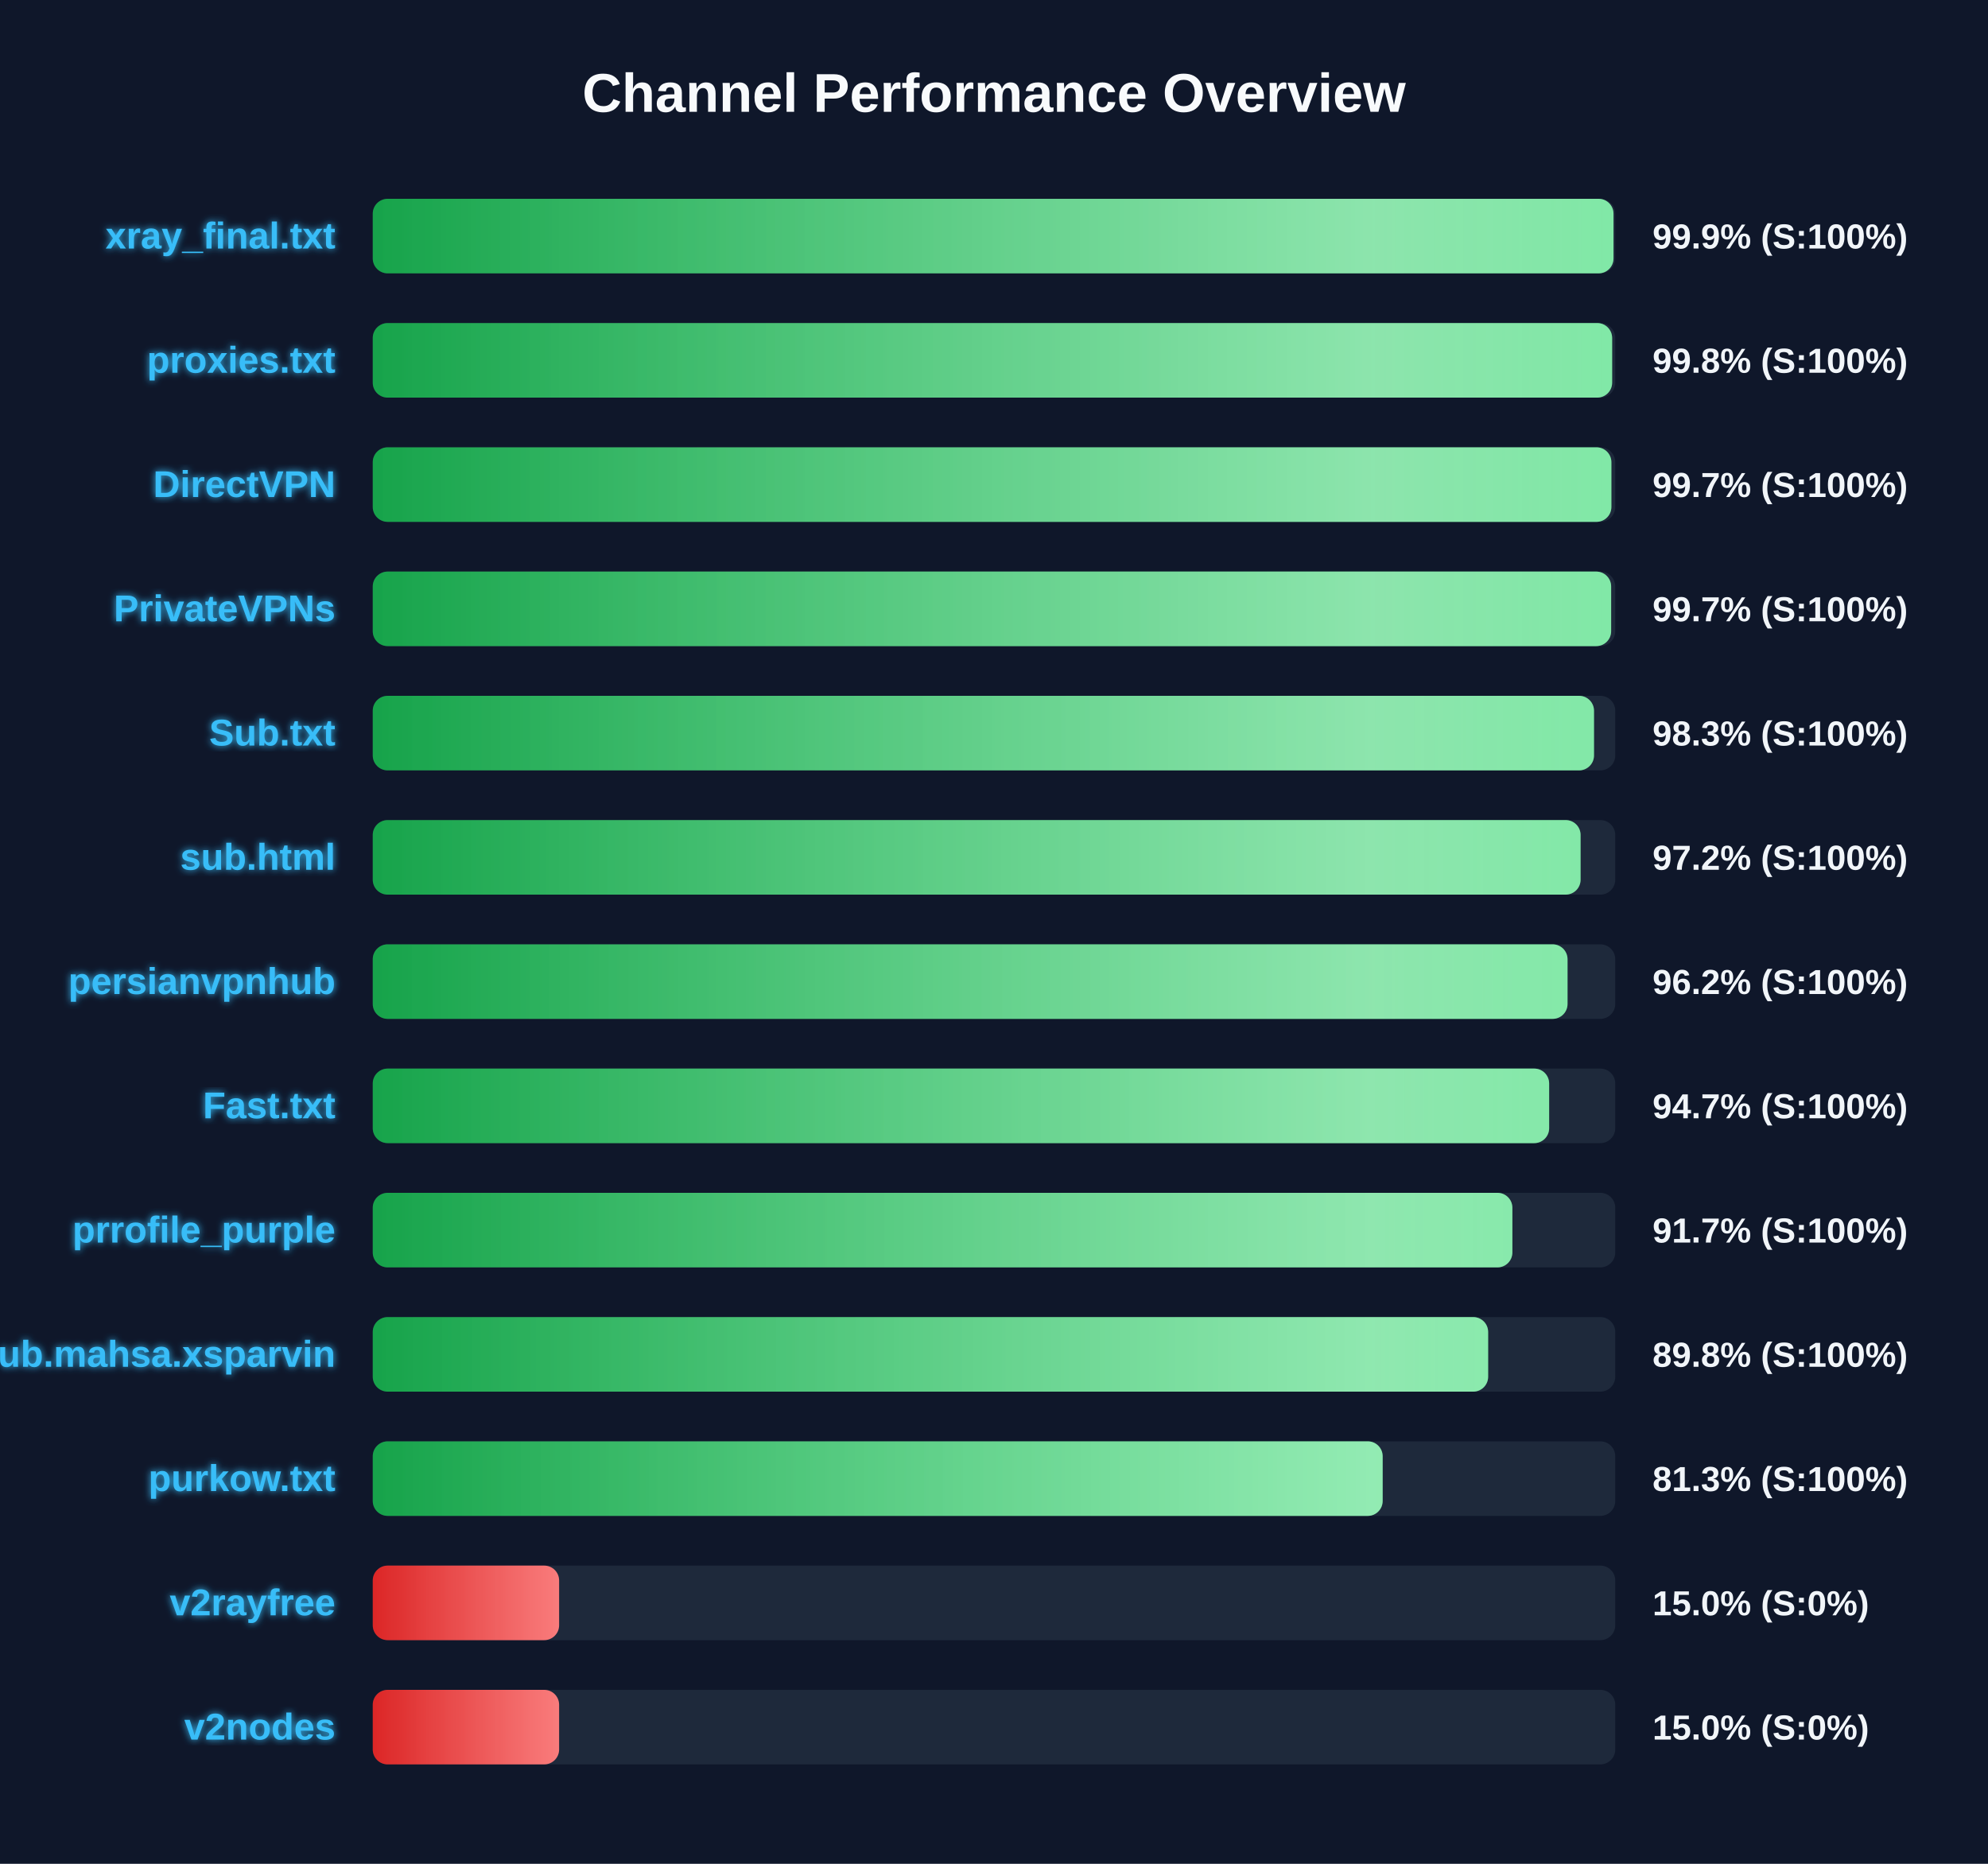
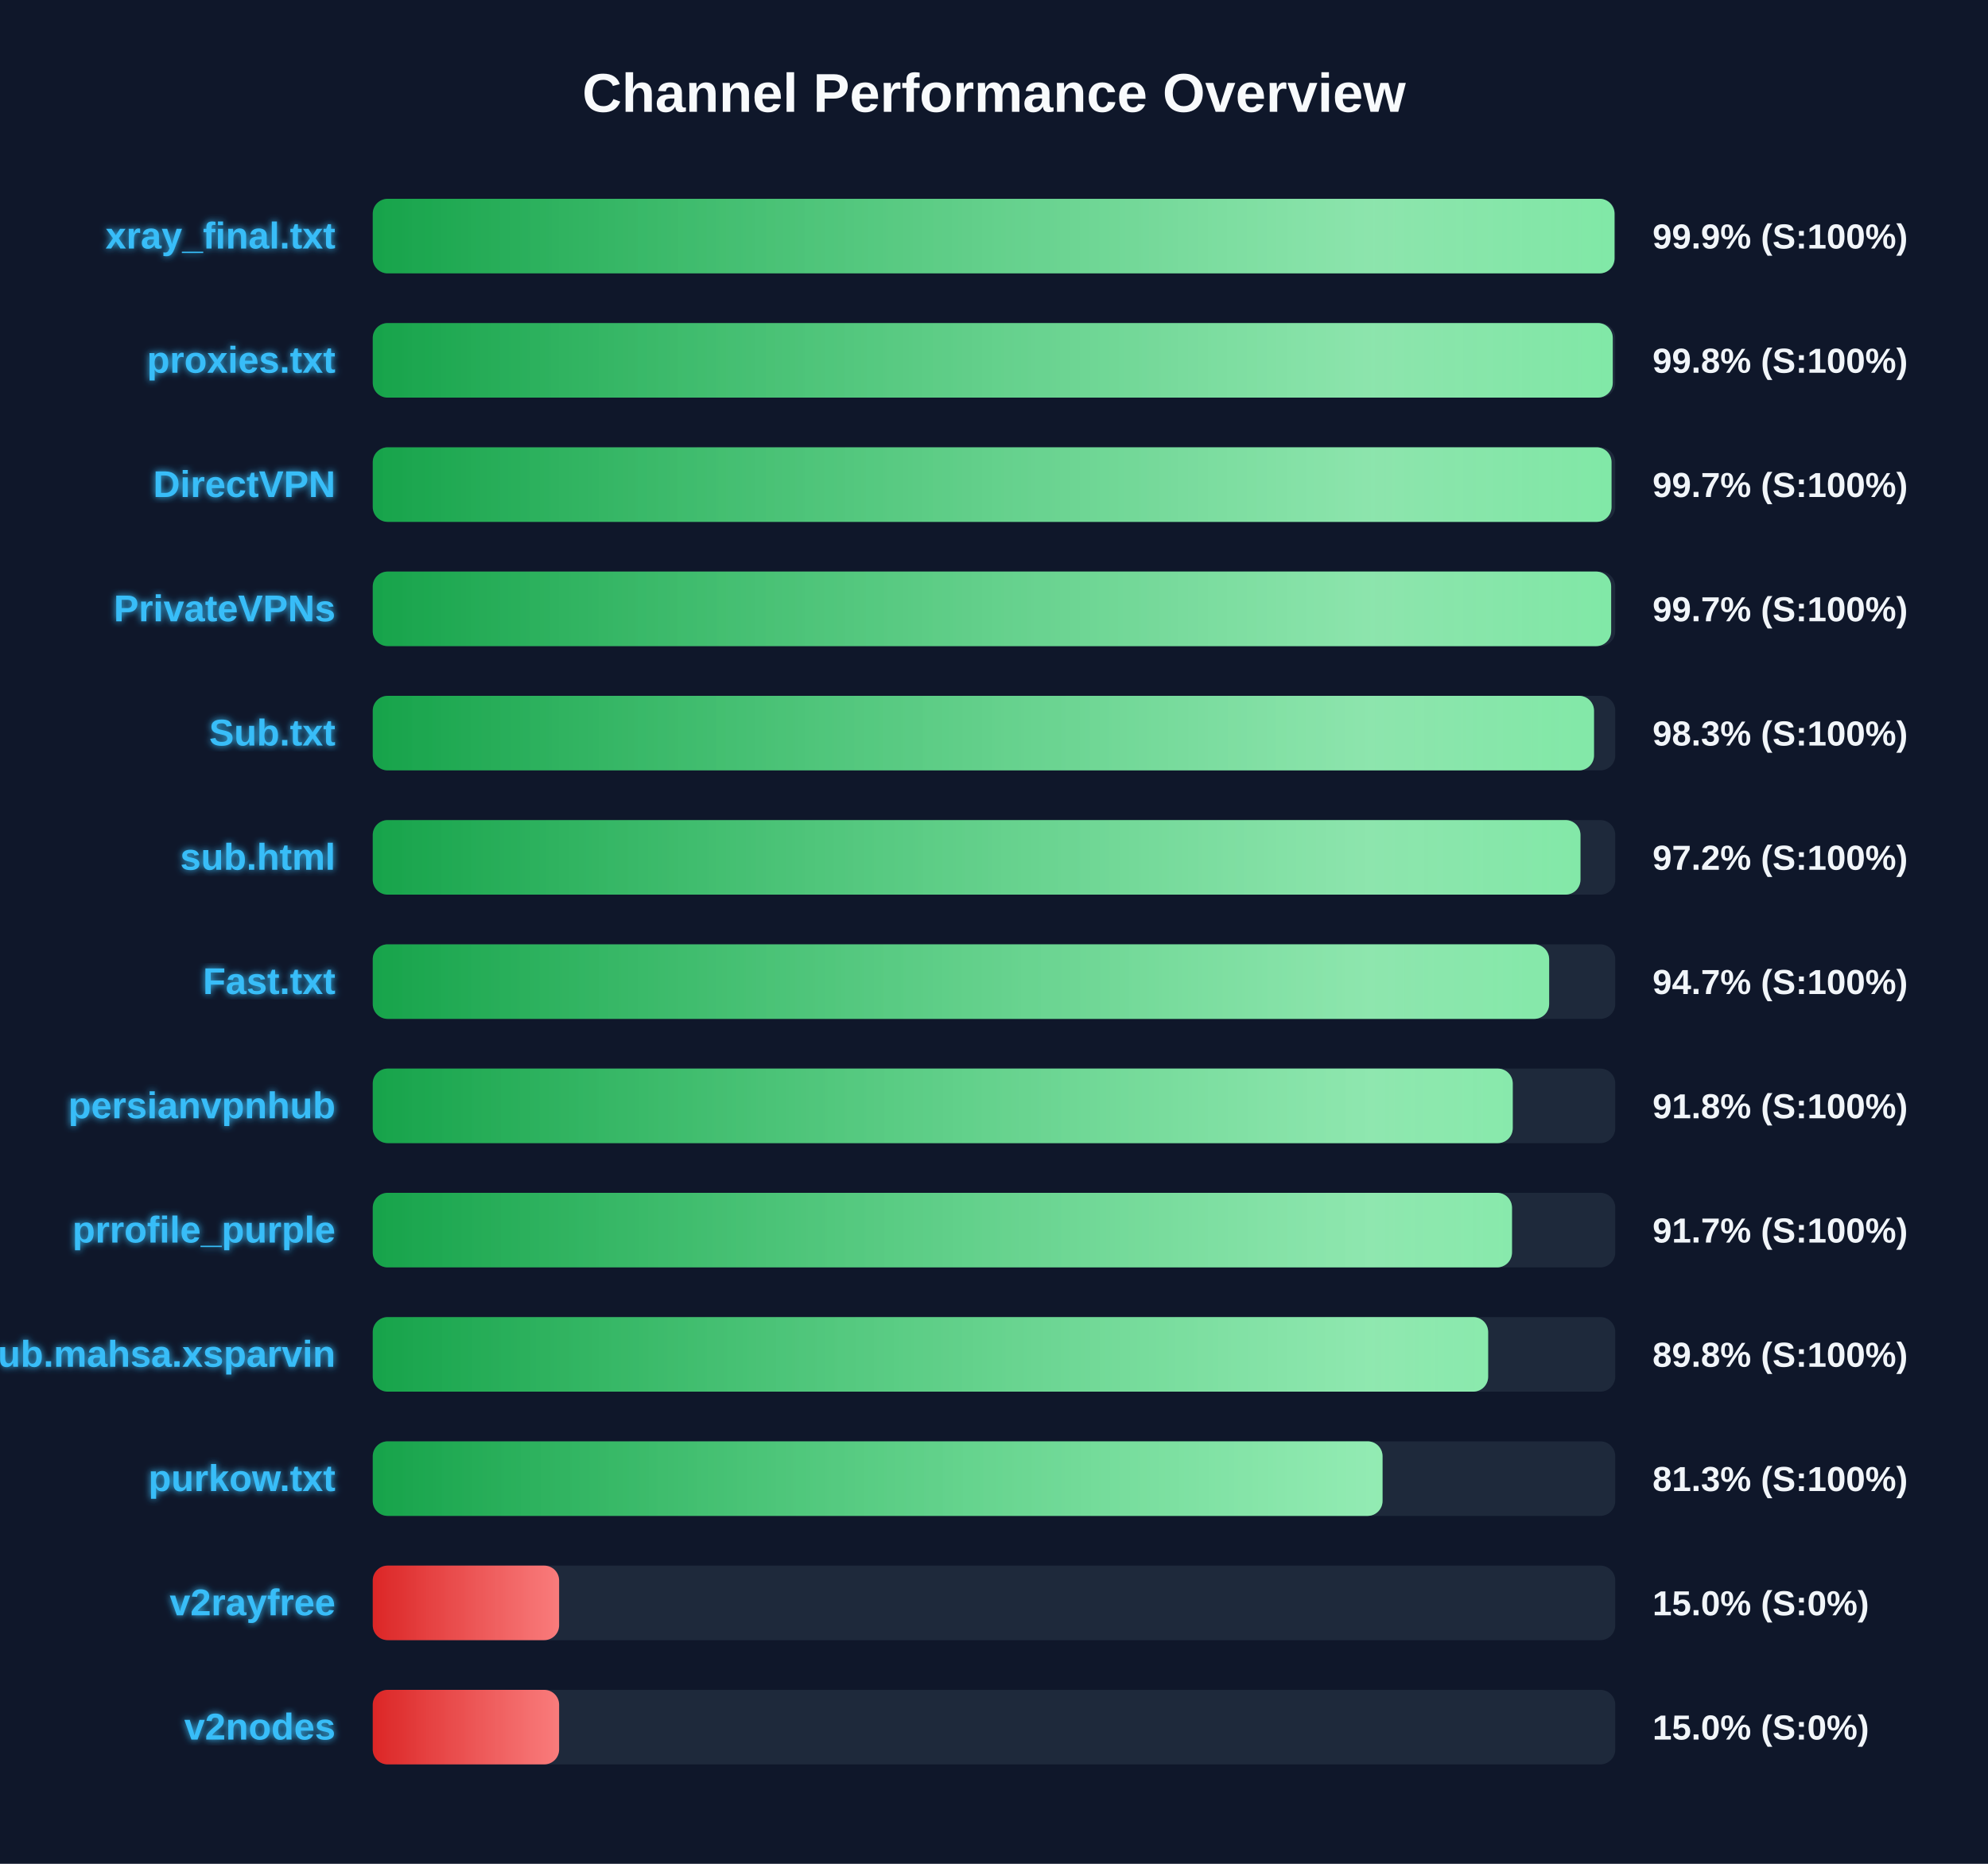
<svg xmlns="http://www.w3.org/2000/svg" width="800" height="750" version="1.1">
  <defs>
    <linearGradient id="grad-green" x1="0%" y1="0%" x2="100%" y2="0%">
      <stop offset="0%" stop-color="#16a34a" />
      <stop offset="100%" stop-color="#4ade80" />
    </linearGradient>
    <linearGradient id="grad-yellow" x1="0%" y1="0%" x2="100%" y2="0%">
      <stop offset="0%" stop-color="#ca8a04" />
      <stop offset="100%" stop-color="#fde047" />
    </linearGradient>
    <linearGradient id="grad-red" x1="0%" y1="0%" x2="100%" y2="0%">
      <stop offset="0%" stop-color="#dc2626" />
      <stop offset="100%" stop-color="#f87171" />
    </linearGradient>
    <linearGradient id="shimmer" x1="0%" y1="0%" x2="100%" y2="0%">
      <stop offset="0%" stop-color="rgba(255,255,255,0)" />
      <stop offset="50%" stop-color="rgba(255,255,255,0.4)" />
      <stop offset="100%" stop-color="rgba(255,255,255,0)" />
    </linearGradient>
    <filter id="glow" x="-20%" y="-20%" width="140%" height="140%">
      <feGaussianBlur stdDeviation="1.5" result="blur" />
      <feComposite in="SourceGraphic" in2="blur" operator="over" />
    </filter>
  </defs>
  <style>
        .bg-rect { fill: #0f172a; }
        .title { font: bold 22px 'Segoe UI', Arial, sans-serif; fill: #f8fafc; }
        .row { font: bold 15px 'Segoe UI', Arial, sans-serif; fill: #38bdf8; filter: url(#glow); }
        .score { font: bold 14px 'Segoe UI', Arial, sans-serif; fill: #f1f5f9; }
        @keyframes shimmer-anim {
            0% { transform: translateX(-100%); }
            100% { transform: translateX(200%); }
        }
        .shimmer-rect {
            animation: shimmer-anim 2.5s infinite linear;
        }
    </style>
  <rect width="100%" height="100%" class="bg-rect" />
  <text x="400" y="45" text-anchor="middle" class="title">Channel Performance Overview</text>
  <rect x="150" y="80" width="500" height="30" fill="#1e293b" rx="6" />
  <clipPath id="clip-0">
-     <rect x="150" y="80" width="499.3" height="30" rx="6" />
+     <rect x="150" y="80" width="499.7" height="30" rx="6" />
  </clipPath>
-   <rect x="150" y="80" width="499.3" height="30" fill="url(#grad-green)" rx="6" />
+   <rect x="150" y="80" width="499.7" height="30" fill="url(#grad-green)" rx="6" />
  <g clip-path="url(#clip-0)">
    <rect x="150" y="80" width="100%" height="30" fill="url(#shimmer)" class="shimmer-rect" />
  </g>
  <text x="135" y="100" text-anchor="end" class="row">xray_final.txt</text>
  <text x="665" y="100" text-anchor="start" class="score">99.9% (S:100%)</text>
  <rect x="150" y="130" width="500" height="30" fill="#1e293b" rx="6" />
  <clipPath id="clip-1">
-     <rect x="150" y="130" width="498.75" height="30" rx="6" />
+     <rect x="150" y="130" width="499.0" height="30" rx="6" />
  </clipPath>
-   <rect x="150" y="130" width="498.75" height="30" fill="url(#grad-green)" rx="6" />
+   <rect x="150" y="130" width="499.0" height="30" fill="url(#grad-green)" rx="6" />
  <g clip-path="url(#clip-1)">
    <rect x="150" y="130" width="100%" height="30" fill="url(#shimmer)" class="shimmer-rect" />
  </g>
  <text x="135" y="150" text-anchor="end" class="row">proxies.txt</text>
  <text x="665" y="150" text-anchor="start" class="score">99.8% (S:100%)</text>
  <rect x="150" y="180" width="500" height="30" fill="#1e293b" rx="6" />
  <clipPath id="clip-2">
-     <rect x="150" y="180" width="498.45" height="30" rx="6" />
+     <rect x="150" y="180" width="498.5" height="30" rx="6" />
  </clipPath>
-   <rect x="150" y="180" width="498.45" height="30" fill="url(#grad-green)" rx="6" />
+   <rect x="150" y="180" width="498.5" height="30" fill="url(#grad-green)" rx="6" />
  <g clip-path="url(#clip-2)">
    <rect x="150" y="180" width="100%" height="30" fill="url(#shimmer)" class="shimmer-rect" />
  </g>
  <text x="135" y="200" text-anchor="end" class="row">DirectVPN</text>
  <text x="665" y="200" text-anchor="start" class="score">99.7% (S:100%)</text>
  <rect x="150" y="230" width="500" height="30" fill="#1e293b" rx="6" />
  <clipPath id="clip-3">
    <rect x="150" y="230" width="498.35" height="30" rx="6" />
  </clipPath>
  <rect x="150" y="230" width="498.35" height="30" fill="url(#grad-green)" rx="6" />
  <g clip-path="url(#clip-3)">
    <rect x="150" y="230" width="100%" height="30" fill="url(#shimmer)" class="shimmer-rect" />
  </g>
  <text x="135" y="250" text-anchor="end" class="row">PrivateVPNs</text>
  <text x="665" y="250" text-anchor="start" class="score">99.7% (S:100%)</text>
  <rect x="150" y="280" width="500" height="30" fill="#1e293b" rx="6" />
  <clipPath id="clip-4">
    <rect x="150" y="280" width="491.45" height="30" rx="6" />
  </clipPath>
  <rect x="150" y="280" width="491.45" height="30" fill="url(#grad-green)" rx="6" />
  <g clip-path="url(#clip-4)">
    <rect x="150" y="280" width="100%" height="30" fill="url(#shimmer)" class="shimmer-rect" />
  </g>
  <text x="135" y="300" text-anchor="end" class="row">Sub.txt</text>
  <text x="665" y="300" text-anchor="start" class="score">98.3% (S:100%)</text>
  <rect x="150" y="330" width="500" height="30" fill="#1e293b" rx="6" />
  <clipPath id="clip-5">
-     <rect x="150" y="330" width="486.05" height="30" rx="6" />
+     <rect x="150" y="330" width="486.0" height="30" rx="6" />
  </clipPath>
-   <rect x="150" y="330" width="486.05" height="30" fill="url(#grad-green)" rx="6" />
+   <rect x="150" y="330" width="486.0" height="30" fill="url(#grad-green)" rx="6" />
  <g clip-path="url(#clip-5)">
    <rect x="150" y="330" width="100%" height="30" fill="url(#shimmer)" class="shimmer-rect" />
  </g>
  <text x="135" y="350" text-anchor="end" class="row">sub.html</text>
  <text x="665" y="350" text-anchor="start" class="score">97.2% (S:100%)</text>
  <rect x="150" y="380" width="500" height="30" fill="#1e293b" rx="6" />
  <clipPath id="clip-6">
-     <rect x="150" y="380" width="480.8" height="30" rx="6" />
+     <rect x="150" y="380" width="473.4" height="30" rx="6" />
  </clipPath>
-   <rect x="150" y="380" width="480.8" height="30" fill="url(#grad-green)" rx="6" />
+   <rect x="150" y="380" width="473.4" height="30" fill="url(#grad-green)" rx="6" />
  <g clip-path="url(#clip-6)">
    <rect x="150" y="380" width="100%" height="30" fill="url(#shimmer)" class="shimmer-rect" />
  </g>
-   <text x="135" y="400" text-anchor="end" class="row">persianvpnhub</text>
-   <text x="665" y="400" text-anchor="start" class="score">96.2% (S:100%)</text>
+   <text x="135" y="400" text-anchor="end" class="row">Fast.txt</text>
+   <text x="665" y="400" text-anchor="start" class="score">94.7% (S:100%)</text>
  <rect x="150" y="430" width="500" height="30" fill="#1e293b" rx="6" />
  <clipPath id="clip-7">
-     <rect x="150" y="430" width="473.4" height="30" rx="6" />
+     <rect x="150" y="430" width="458.75" height="30" rx="6" />
  </clipPath>
-   <rect x="150" y="430" width="473.4" height="30" fill="url(#grad-green)" rx="6" />
+   <rect x="150" y="430" width="458.75" height="30" fill="url(#grad-green)" rx="6" />
  <g clip-path="url(#clip-7)">
    <rect x="150" y="430" width="100%" height="30" fill="url(#shimmer)" class="shimmer-rect" />
  </g>
-   <text x="135" y="450" text-anchor="end" class="row">Fast.txt</text>
-   <text x="665" y="450" text-anchor="start" class="score">94.7% (S:100%)</text>
+   <text x="135" y="450" text-anchor="end" class="row">persianvpnhub</text>
+   <text x="665" y="450" text-anchor="start" class="score">91.8% (S:100%)</text>
  <rect x="150" y="480" width="500" height="30" fill="#1e293b" rx="6" />
  <clipPath id="clip-8">
-     <rect x="150" y="480" width="458.6" height="30" rx="6" />
+     <rect x="150" y="480" width="458.45" height="30" rx="6" />
  </clipPath>
-   <rect x="150" y="480" width="458.6" height="30" fill="url(#grad-green)" rx="6" />
+   <rect x="150" y="480" width="458.45" height="30" fill="url(#grad-green)" rx="6" />
  <g clip-path="url(#clip-8)">
    <rect x="150" y="480" width="100%" height="30" fill="url(#shimmer)" class="shimmer-rect" />
  </g>
  <text x="135" y="500" text-anchor="end" class="row">prrofile_purple</text>
  <text x="665" y="500" text-anchor="start" class="score">91.7% (S:100%)</text>
  <rect x="150" y="530" width="500" height="30" fill="#1e293b" rx="6" />
  <clipPath id="clip-9">
    <rect x="150" y="530" width="448.85" height="30" rx="6" />
  </clipPath>
  <rect x="150" y="530" width="448.85" height="30" fill="url(#grad-green)" rx="6" />
  <g clip-path="url(#clip-9)">
    <rect x="150" y="530" width="100%" height="30" fill="url(#shimmer)" class="shimmer-rect" />
  </g>
  <text x="135" y="550" text-anchor="end" class="row">Sub.mahsa.xsparvin</text>
  <text x="665" y="550" text-anchor="start" class="score">89.8% (S:100%)</text>
  <rect x="150" y="580" width="500" height="30" fill="#1e293b" rx="6" />
  <clipPath id="clip-10">
-     <rect x="150" y="580" width="406.4" height="30" rx="6" />
+     <rect x="150" y="580" width="406.35" height="30" rx="6" />
  </clipPath>
-   <rect x="150" y="580" width="406.4" height="30" fill="url(#grad-green)" rx="6" />
+   <rect x="150" y="580" width="406.35" height="30" fill="url(#grad-green)" rx="6" />
  <g clip-path="url(#clip-10)">
    <rect x="150" y="580" width="100%" height="30" fill="url(#shimmer)" class="shimmer-rect" />
  </g>
  <text x="135" y="600" text-anchor="end" class="row">purkow.txt</text>
  <text x="665" y="600" text-anchor="start" class="score">81.3% (S:100%)</text>
  <rect x="150" y="630" width="500" height="30" fill="#1e293b" rx="6" />
  <clipPath id="clip-11">
    <rect x="150" y="630" width="75.0" height="30" rx="6" />
  </clipPath>
  <rect x="150" y="630" width="75.0" height="30" fill="url(#grad-red)" rx="6" />
  <g clip-path="url(#clip-11)">
    <rect x="150" y="630" width="100%" height="30" fill="url(#shimmer)" class="shimmer-rect" />
  </g>
  <text x="135" y="650" text-anchor="end" class="row">v2rayfree</text>
  <text x="665" y="650" text-anchor="start" class="score">15.0% (S:0%)</text>
  <rect x="150" y="680" width="500" height="30" fill="#1e293b" rx="6" />
  <clipPath id="clip-12">
    <rect x="150" y="680" width="75.0" height="30" rx="6" />
  </clipPath>
  <rect x="150" y="680" width="75.0" height="30" fill="url(#grad-red)" rx="6" />
  <g clip-path="url(#clip-12)">
    <rect x="150" y="680" width="100%" height="30" fill="url(#shimmer)" class="shimmer-rect" />
  </g>
  <text x="135" y="700" text-anchor="end" class="row">v2nodes</text>
  <text x="665" y="700" text-anchor="start" class="score">15.0% (S:0%)</text>
</svg>
